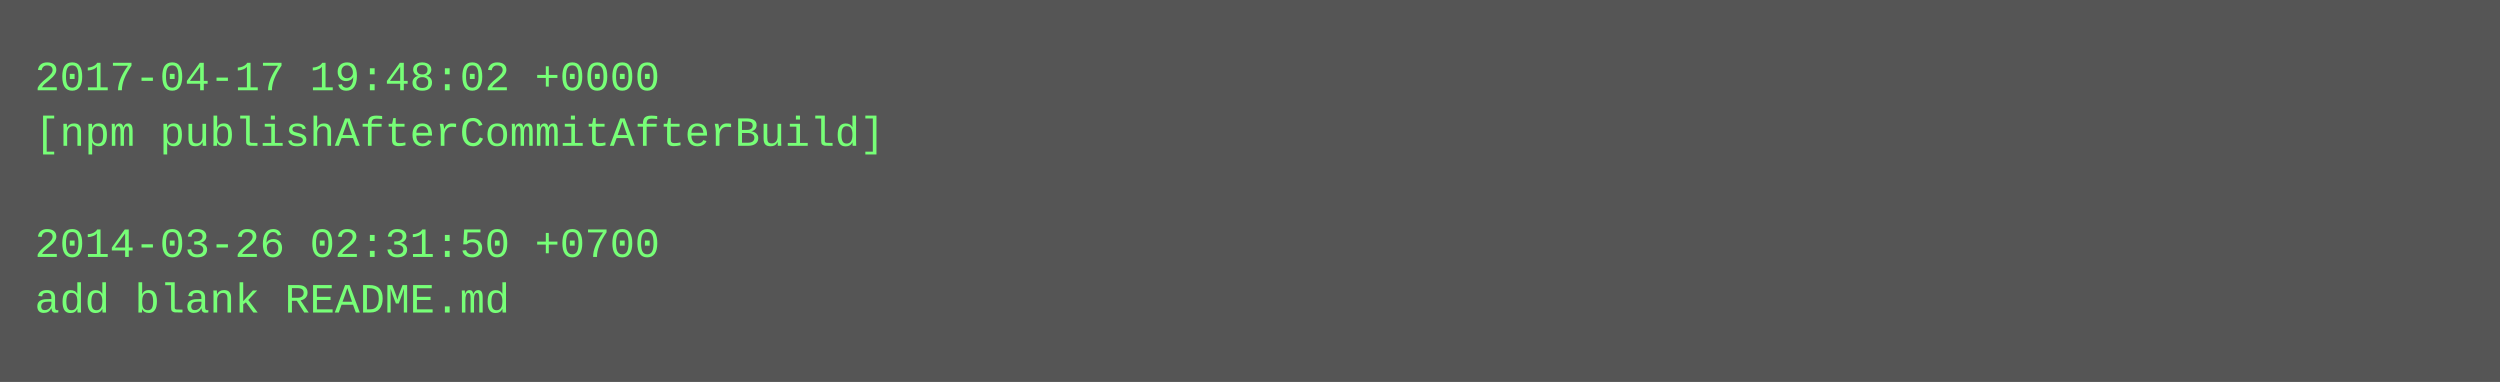
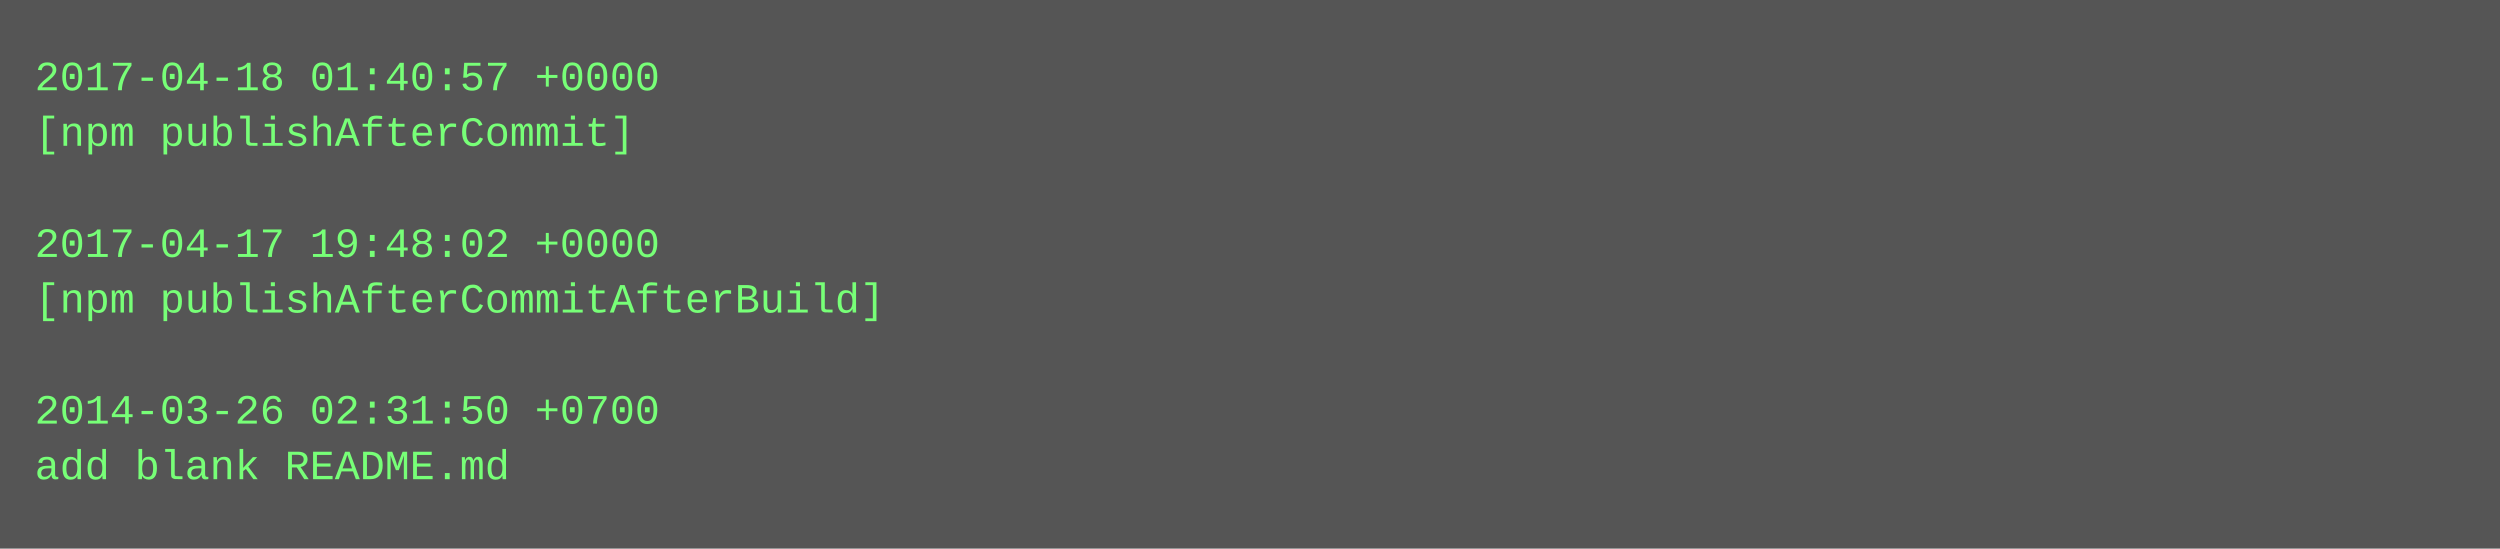
- <svg xmlns="http://www.w3.org/2000/svg" height="110" width="720">
-   <rect height="110" fill="#555" width="720" />
+ <svg xmlns="http://www.w3.org/2000/svg" height="158" width="720">
+   <rect height="158" fill="#555" width="720" />
  <text fill="#7f7" font-family="Courier New" font-size="12" xml:space="preserve">
-     <tspan x="10" y="26">2017-04-17 19:48:02 +0000</tspan>
-     <tspan x="10" y="42">[npm publishAfterCommitAfterBuild]</tspan>
+     <tspan x="10" y="26">2017-04-18 01:40:57 +0000</tspan>
+     <tspan x="10" y="42">[npm publishAfterCommit]</tspan>
    <tspan x="10" y="58" />
-     <tspan x="10" y="74">2014-03-26 02:31:50 +0700</tspan>
-     <tspan x="10" y="90">add blank README.md</tspan>
+     <tspan x="10" y="74">2017-04-17 19:48:02 +0000</tspan>
+     <tspan x="10" y="90">[npm publishAfterCommitAfterBuild]</tspan>
+     <tspan x="10" y="106" />
+     <tspan x="10" y="122">2014-03-26 02:31:50 +0700</tspan>
+     <tspan x="10" y="138">add blank README.md</tspan>
  </text>
</svg>
